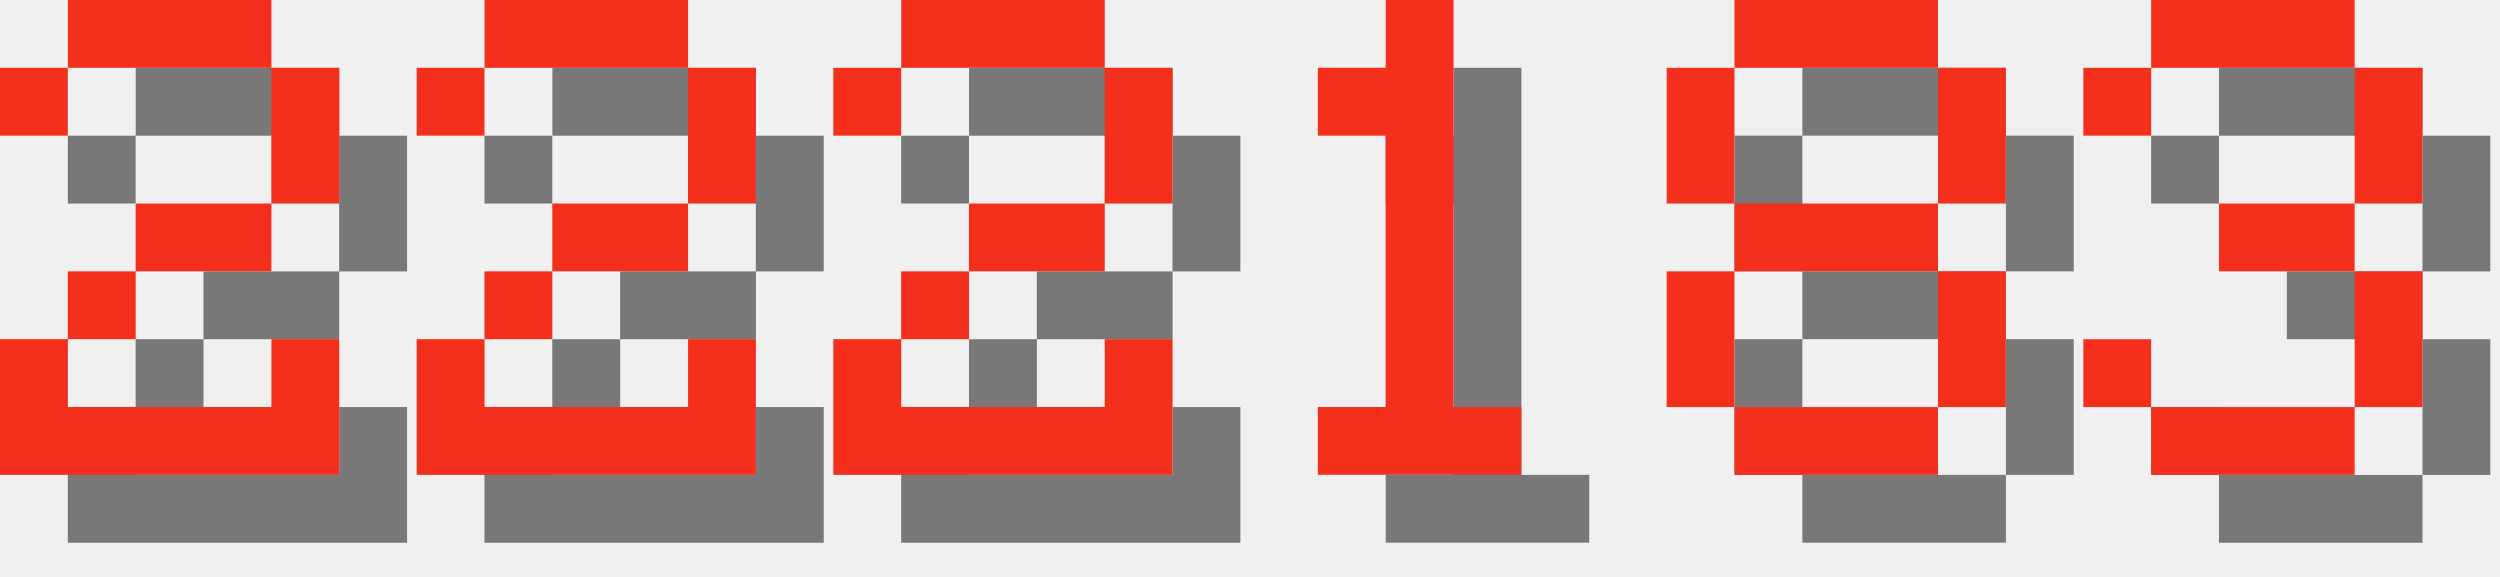
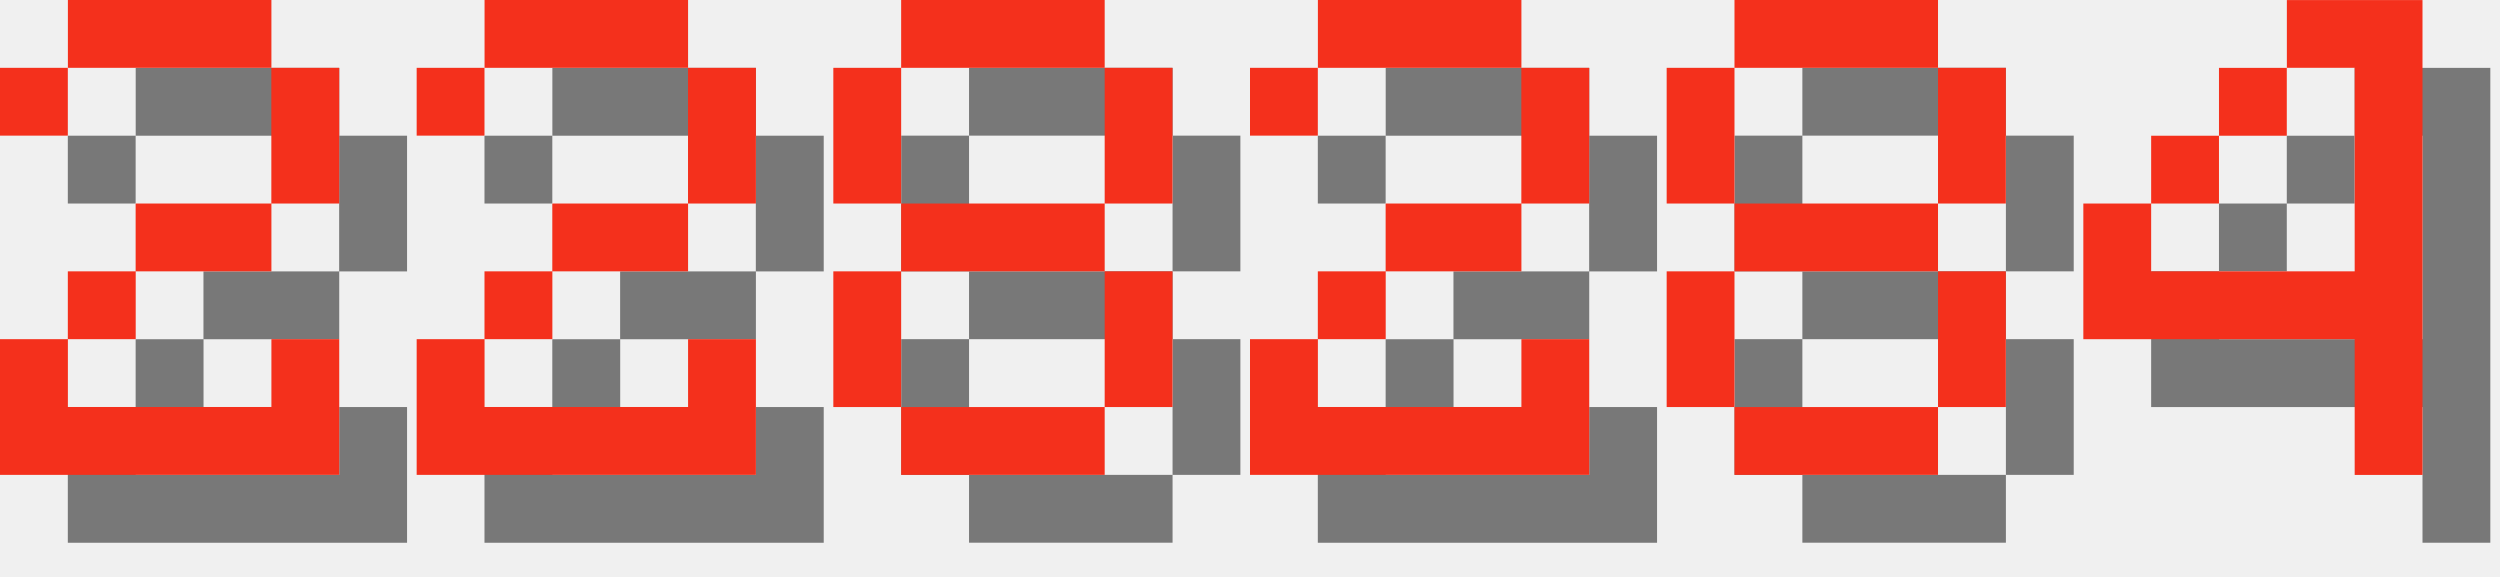
<svg xmlns="http://www.w3.org/2000/svg" version="1.1" width="156.0" height="36">
  <style>
        .text-foreground {
            fill: #F4301C;
        }
        .text-shadow {
            fill: #000000;
            fill-opacity: 0.5;
        }
    </style>
  <g class="digit" id="digit_2" transform="translate(0.0, 0), scale(4)">
    <path id="digit_2_shadow" class="text-shadow" d="m1.058 2.117v1.058h1.058v-1.058h3.175v2.117h-2.117v1.058h-1.058v1.058h-1.058v2.117h5.292v-2.117h-1.058v1.058h-3.175v-1.058h1.058v-1.058h2.117v-1.058h1.058v-2.117h-1.058v-1.058h-3.175v1.058h-1.058z" fill-opacity=".5" style="paint-order:stroke fill markers" />
    <path id="digit_2_fg" class="text-foreground" d="m0 1.058v1.058h1.058v-1.058h3.175v2.117h-2.117v1.058h-1.058v1.058h-1.058v2.117h5.292v-2.117h-1.058v1.058h-3.175v-1.058h1.058v-1.058h2.117v-1.058h1.058v-2.117h-1.058v-1.058h-3.175v1.058h-1.058z" fill="#fff" style="paint-order:stroke fill markers" />
  </g>
  <g class="digit" id="digit_2" transform="translate(26.0, 0), scale(4)">
    <path id="digit_2_shadow" class="text-shadow" d="m1.058 2.117v1.058h1.058v-1.058h3.175v2.117h-2.117v1.058h-1.058v1.058h-1.058v2.117h5.292v-2.117h-1.058v1.058h-3.175v-1.058h1.058v-1.058h2.117v-1.058h1.058v-2.117h-1.058v-1.058h-3.175v1.058h-1.058z" fill-opacity=".5" style="paint-order:stroke fill markers" />
    <path id="digit_2_fg" class="text-foreground" d="m0 1.058v1.058h1.058v-1.058h3.175v2.117h-2.117v1.058h-1.058v1.058h-1.058v2.117h5.292v-2.117h-1.058v1.058h-3.175v-1.058h1.058v-1.058h2.117v-1.058h1.058v-2.117h-1.058v-1.058h-3.175v1.058h-1.058z" fill="#fff" style="paint-order:stroke fill markers" />
  </g>
-   <g class="digit" id="digit_2" transform="translate(52.0, 0), scale(4)">
+   <g class="digit" id="digit_8" transform="translate(52.0, 0), scale(4)">
+     <path id="digit_8_shadow" class="text-shadow" d="m2.117 1.058v1.058h3.175v-1.058h-3.175zm3.175 1.058v2.117h1.058v-2.117h-1.058zm0 2.117h-3.175v1.058h3.175v-1.058zm0 1.058v2.117h1.058v-2.117h-1.058zm0 2.117h-3.175v1.058h3.175v-1.058zm-3.175 0v-2.117h-1.058v2.117h1.058zm0-3.175v-2.117h-1.058v2.117h1.058z" fill-opacity=".5" style="paint-order:stroke fill markers" />
+     <path id="digit_8_fg" class="text-foreground" d="m1.058 0v1.058h3.175v-1.058h-3.175zm3.175 1.058v2.117h1.058v-2.117h-1.058zm0 2.117h-3.175v1.058h3.175v-1.058zm0 1.058v2.117h1.058v-2.117h-1.058zm0 2.117h-3.175v1.058h3.175v-1.058zm-3.175 0v-2.117h-1.058v2.117h1.058zm0-3.175v-2.117h-1.058v2.117h1.058z" fill="#fff" style="paint-order:stroke fill markers" />
+   </g>
+   <g class="digit" id="digit_2" transform="translate(78.0, 0), scale(4)">
    <path id="digit_2_shadow" class="text-shadow" d="m1.058 2.117v1.058h1.058v-1.058h3.175v2.117h-2.117v1.058h-1.058v1.058h-1.058v2.117h5.292v-2.117h-1.058v1.058h-3.175v-1.058h1.058v-1.058h2.117v-1.058h1.058v-2.117h-1.058v-1.058h-3.175v1.058h-1.058z" fill-opacity=".5" style="paint-order:stroke fill markers" />
    <path id="digit_2_fg" class="text-foreground" d="m0 1.058v1.058h1.058v-1.058h3.175v2.117h-2.117v1.058h-1.058v1.058h-1.058v2.117h5.292v-2.117h-1.058v1.058h-3.175v-1.058h1.058v-1.058h2.117v-1.058h1.058v-2.117h-1.058v-1.058h-3.175v1.058h-1.058z" fill="#fff" style="paint-order:stroke fill markers" />
-   </g>
-   <g class="digit" id="digit_1" transform="translate(78.0, 0), scale(4)">
-     <path id="digit_1_shadow" class="text-shadow" d="m2.117 2.117v1.058h1.058v4.233h-1.058v1.058h3.175v-1.058h-1.058v-6.35h-1.058v1.058h-1.058z" fill-opacity=".5" style="paint-order:stroke fill markers" />
-     <path id="digit_1_fg" class="text-foreground" d="m1.058 1.058v1.058h1.058v4.233h-1.058v1.058h3.175v-1.058h-1.058v-6.35h-1.058v1.058h-1.058z" fill="#fff" style="paint-order:stroke fill markers" />
  </g>
  <g class="digit" id="digit_8" transform="translate(104.0, 0), scale(4)">
    <path id="digit_8_shadow" class="text-shadow" d="m2.117 1.058v1.058h3.175v-1.058h-3.175zm3.175 1.058v2.117h1.058v-2.117h-1.058zm0 2.117h-3.175v1.058h3.175v-1.058zm0 1.058v2.117h1.058v-2.117h-1.058zm0 2.117h-3.175v1.058h3.175v-1.058zm-3.175 0v-2.117h-1.058v2.117h1.058zm0-3.175v-2.117h-1.058v2.117h1.058z" fill-opacity=".5" style="paint-order:stroke fill markers" />
    <path id="digit_8_fg" class="text-foreground" d="m1.058 0v1.058h3.175v-1.058h-3.175zm3.175 1.058v2.117h1.058v-2.117h-1.058zm0 2.117h-3.175v1.058h3.175v-1.058zm0 1.058v2.117h1.058v-2.117h-1.058zm0 2.117h-3.175v1.058h3.175v-1.058zm-3.175 0v-2.117h-1.058v2.117h1.058zm0-3.175v-2.117h-1.058v2.117h1.058z" fill="#fff" style="paint-order:stroke fill markers" />
  </g>
-   <g class="digit" id="digit_3" transform="translate(130.0, 0), scale(4)">
-     <path id="digit_3_shadow" class="text-shadow" d="m1.058 2.117v1.058h1.058v-1.058h3.175v2.117h-2.117v1.058h2.117v2.117h-3.175v-1.058h-1.058v1.058h1.058v1.058h3.175v-1.058h1.058v-2.117h-1.058v-1.058h1.058v-2.117h-1.058v-1.058h-3.175v1.058h-1.058z" fill-opacity=".5" style="paint-order:stroke fill markers" />
-     <path id="digit_3_fg" class="text-foreground" d="m0 1.058v1.058h1.058v-1.058h3.175v2.117h-2.117v1.058h2.117v2.117h-3.175v-1.058h-1.058v1.058h1.058v1.058h3.175v-1.058h1.058v-2.117h-1.058v-1.058h1.058v-2.117h-1.058v-1.058h-3.175v1.058h-1.058z" fill="#fff" style="paint-order:stroke fill markers" />
+   <g class="digit" id="digit_4" transform="translate(130.0, 0), scale(4)">
+     <path id="digit_4_shadow" class="text-shadow" d="m4.233 1.058v1.058h1.058v3.175h-3.175v-1.058h-1.058v2.117h4.233v2.117h1.058v-7.408h-2.117zm-2.117 3.175h1.058v-1.058h-1.058v1.058zm1.058-1.058h1.058v-1.058h-1.058v1.058z" fill-opacity=".5" style="paint-order:stroke fill markers" />
+     <path id="digit_4_fg" class="text-foreground" d="m3.175 0v1.058h1.058v3.175h-3.175v-1.058h-1.058v2.117h4.233v2.117h1.058v-7.408h-2.117zm-2.117 3.175h1.058v-1.058h-1.058v1.058zm1.058-1.058h1.058v-1.058h-1.058v1.058z" fill="#fff" style="paint-order:stroke fill markers" />
  </g>
</svg>
